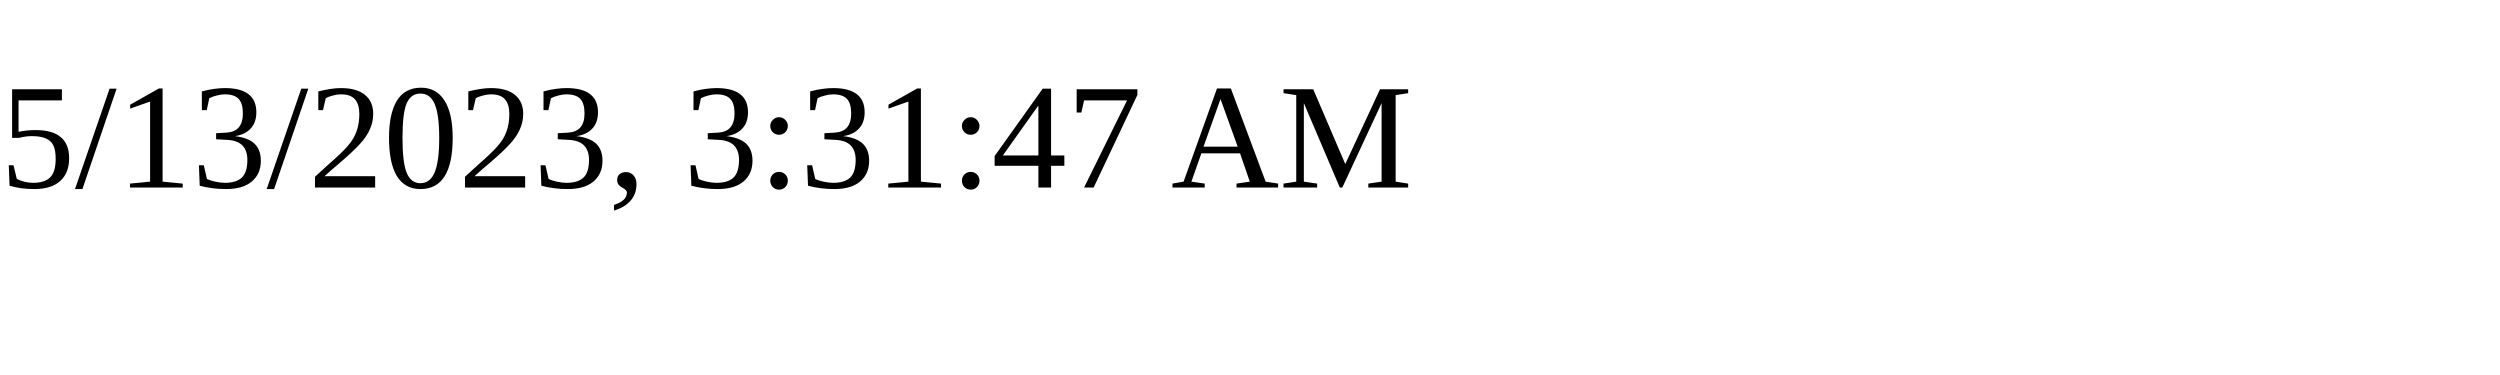
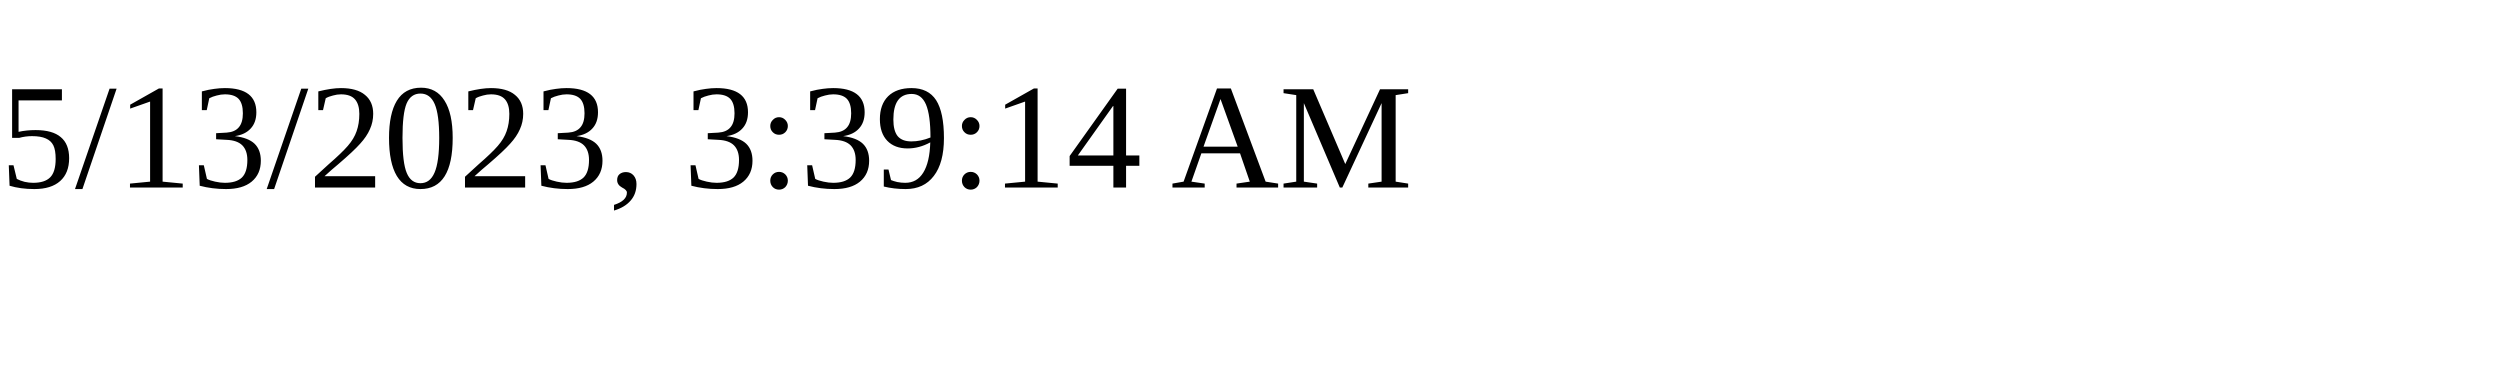
<svg xmlns="http://www.w3.org/2000/svg" height="30" width="200">
-   <text x="0" y="15">5/13/2023, 3:31:47 AM</text>
+   <text x="0" y="15">5/13/2023, 3:39:14 AM</text>
</svg>
